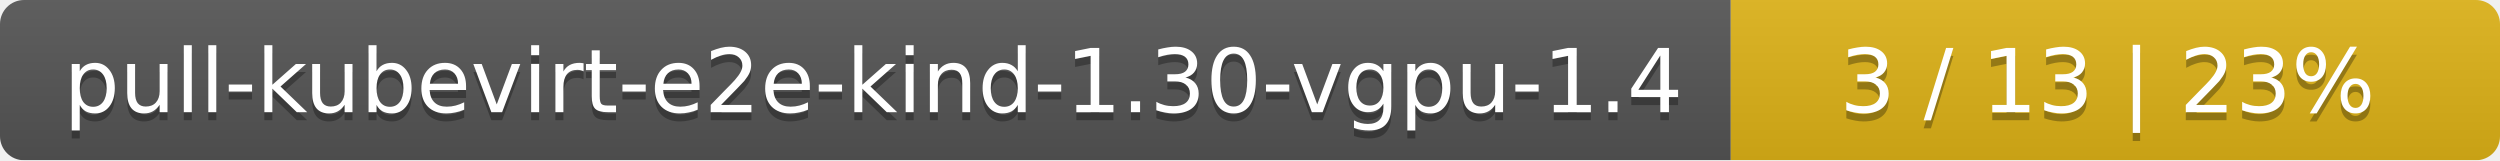
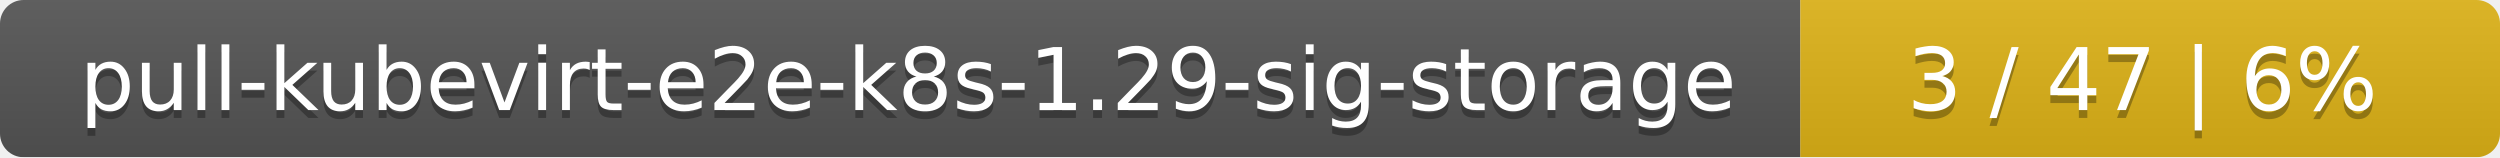
- <svg xmlns="http://www.w3.org/2000/svg" width="312" height="20">
+ <svg xmlns="http://www.w3.org/2000/svg" width="318" height="20">
  <linearGradient id="smooth" x2="0" y2="100%">
    <stop offset="0" stop-color="#bbb" stop-opacity=".1" />
    <stop offset="1" stop-opacity=".1" />
  </linearGradient>
  <mask id="round">
-     <rect width="312" height="20" rx="3" fill="#fff" />
+     <rect width="318" height="20" rx="3" fill="#fff" />
  </mask>
  <g mask="url(#round)">
-     <rect width="216" height="20" fill="#555" />
-     <rect x="216" width="96" height="20" fill="#dfb317" />
-     <rect width="312" height="20" fill="url(#smooth)" />
+     <rect width="229" height="20" fill="#555" />
+     <rect x="229" width="89" height="20" fill="#dfb317" />
+     <rect width="318" height="20" fill="url(#smooth)" />
  </g>
  <g fill="#fff" text-anchor="middle" font-family="DejaVu Sans,Verdana,Geneva,sans-serif" font-size="11">
-     <text x="109" y="15" fill="#010101" fill-opacity=".3">pull-kubevirt-e2e-kind-1.30-vgpu-1.4</text>
-     <text x="109" y="14">pull-kubevirt-e2e-kind-1.30-vgpu-1.4</text>
-     <text x="263" y="15" fill="#010101" fill-opacity=".3">3 / 13    |    23%</text>
-     <text x="263" y="14">3 / 13    |    23%</text>
+     <text x="115.5" y="15" fill="#010101" fill-opacity=".3">pull-kubevirt-e2e-k8s-1.29-sig-storage</text>
+     <text x="115.5" y="14">pull-kubevirt-e2e-k8s-1.29-sig-storage</text>
+     <text x="272.5" y="15" fill="#010101" fill-opacity=".3">3 / 47    |    6%</text>
+     <text x="272.5" y="14">3 / 47    |    6%</text>
  </g>
</svg>
